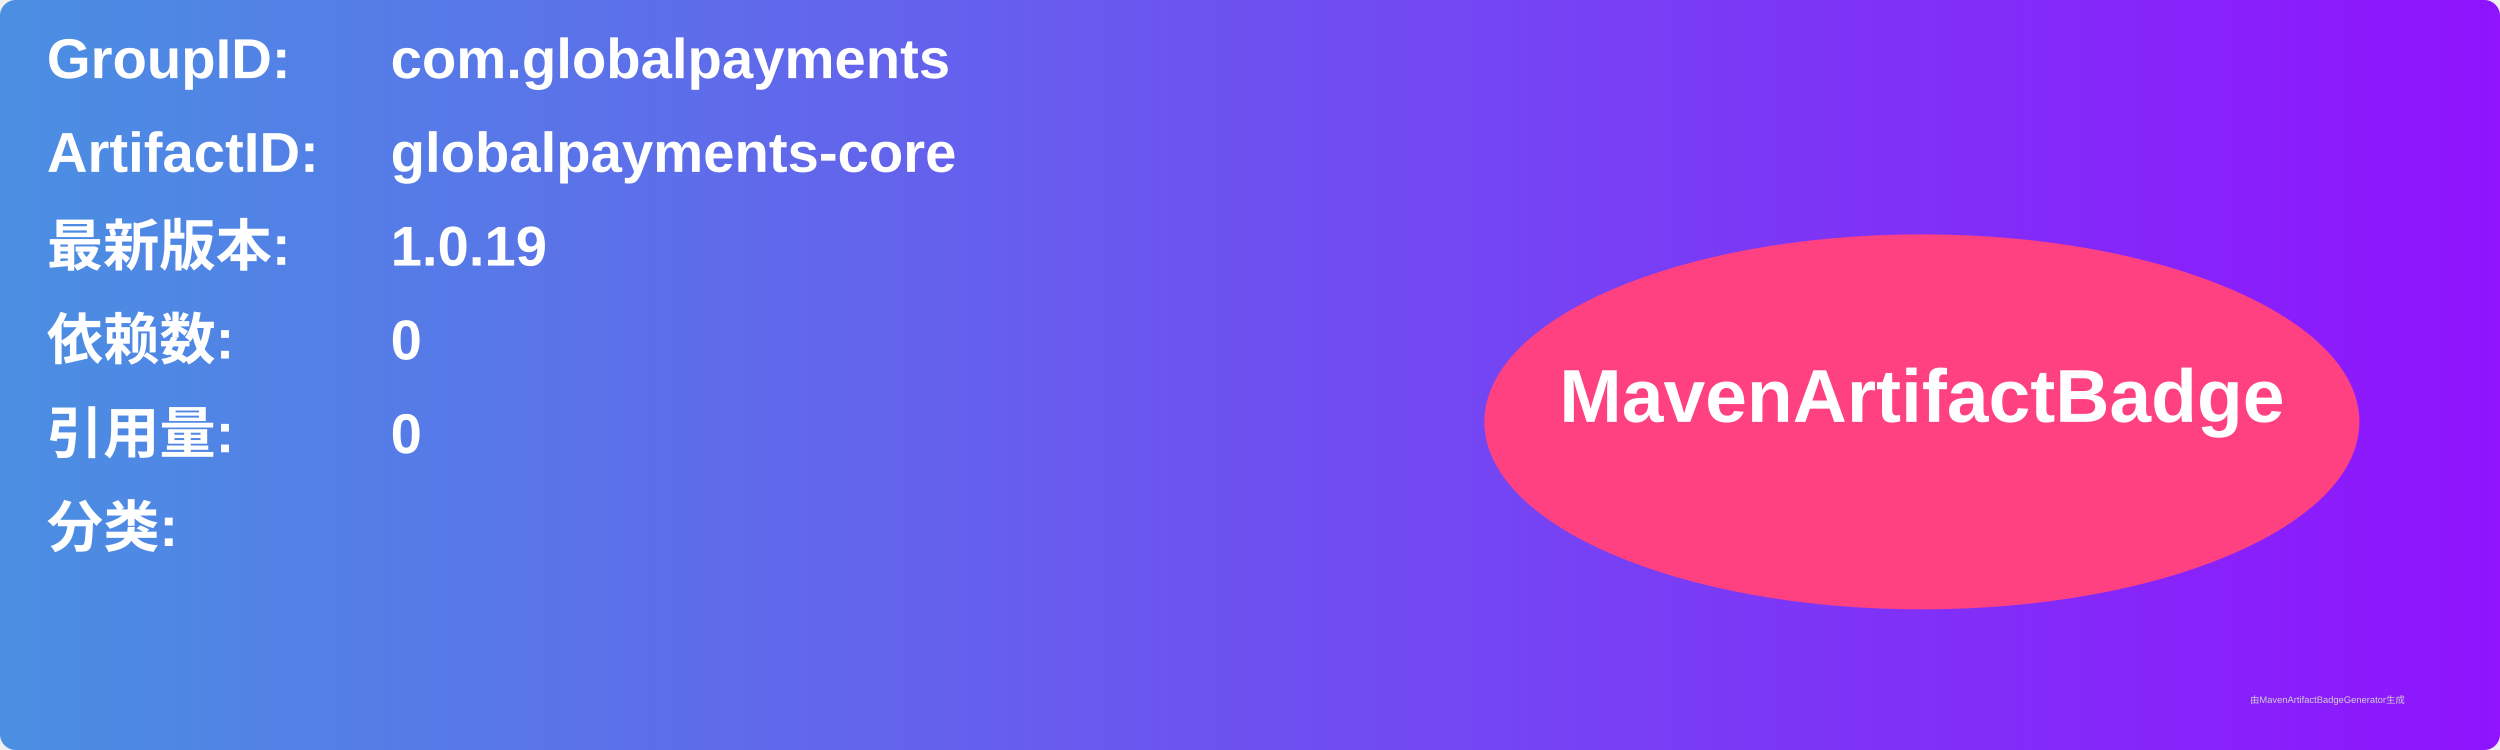
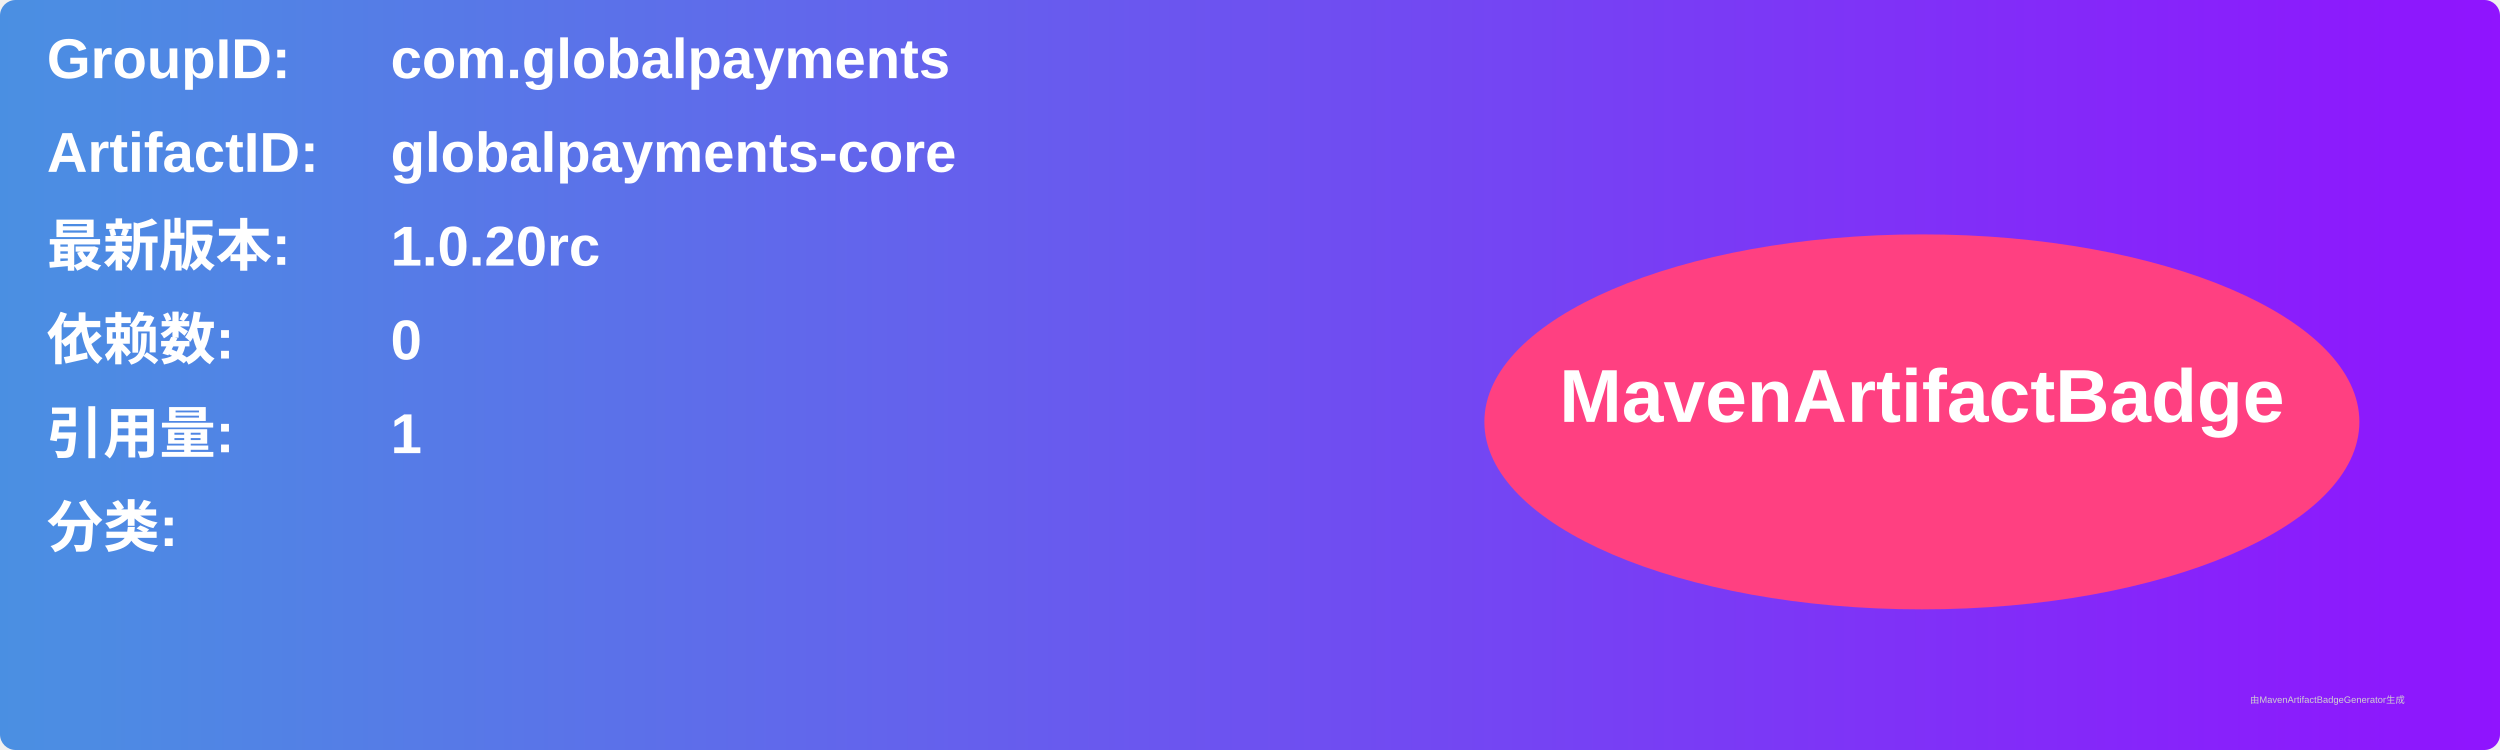
<svg xmlns="http://www.w3.org/2000/svg" width="800" height="240" viewBox="0 0 800 240">
  <linearGradient id="grad" x1="0%" y1="0%" x2="100%" y2="0%">
    <stop offset="0%" stop-color="#4a90e2" />
    <stop offset="100%" stop-color="#9013fe" />
  </linearGradient>
  <rect width="100%" height="100%" rx="5" ry="5" fill="url(#grad)" />
  <g transform="translate(15, 15)">
    <text x="0" y="10" font-family="Arial" font-size="18" fill="white" font-weight="bold" width="260">GroupID:</text>
    <text x="110" y="10" font-family="Arial" font-size="18" fill="white" font-weight="bold" width="460">com.globalpayments</text>
    <text x="0" y="40" font-family="Arial" font-size="18" fill="white" font-weight="bold" width="260">ArtifactID:</text>
    <text x="110" y="40" font-family="Arial" font-size="18" fill="white" font-weight="bold" width="460">globalpayments-core</text>
    <text x="0" y="70" font-family="Arial" font-size="18" fill="white" font-weight="bold">最新版本:</text>
    <text x="110" y="70" font-family="Arial" font-size="18" fill="white" font-weight="bold">
-       <tspan font-weight="bold">1.0.19</tspan>
+       <tspan font-weight="bold">1.0.20rc</tspan>
    </text>
    <text x="0" y="100" font-family="Arial" font-size="18" fill="white" font-weight="bold">依赖数: </text>
    <text x="110" y="100" font-family="Arial" font-size="18" fill="white">
      <tspan font-weight="bold">0</tspan>
    </text>
    <text x="0" y="130" font-family="Arial" font-size="18" fill="white" font-weight="bold">引用量: </text>
    <text x="110" y="130" font-family="Arial" font-size="18" fill="white">
-       <tspan font-weight="bold">0</tspan>
+       <tspan font-weight="bold">1</tspan>
    </text>
    <text x="0" y="160" font-family="Arial" font-size="18" fill="white" font-weight="bold">分类:</text>
    <text x="10" y="190" font-family="Arial" font-size="10" fill="white">
      <tspan font-weight="bold" />
    </text>
    <ellipse cx="600" cy="120" rx="140" ry="60" fill="#ff4081" />
    <text x="600" y="120" text-anchor="middle" font-family="Arial" font-size="24" fill="white" font-weight="bold">MavenArtifactBadge</text>
  </g>
  <text x="720" y="225" font-family="Arial" font-size="3" fill="#d0d0d0">由MavenArtifactBadgeGenerator生成</text>
</svg>
